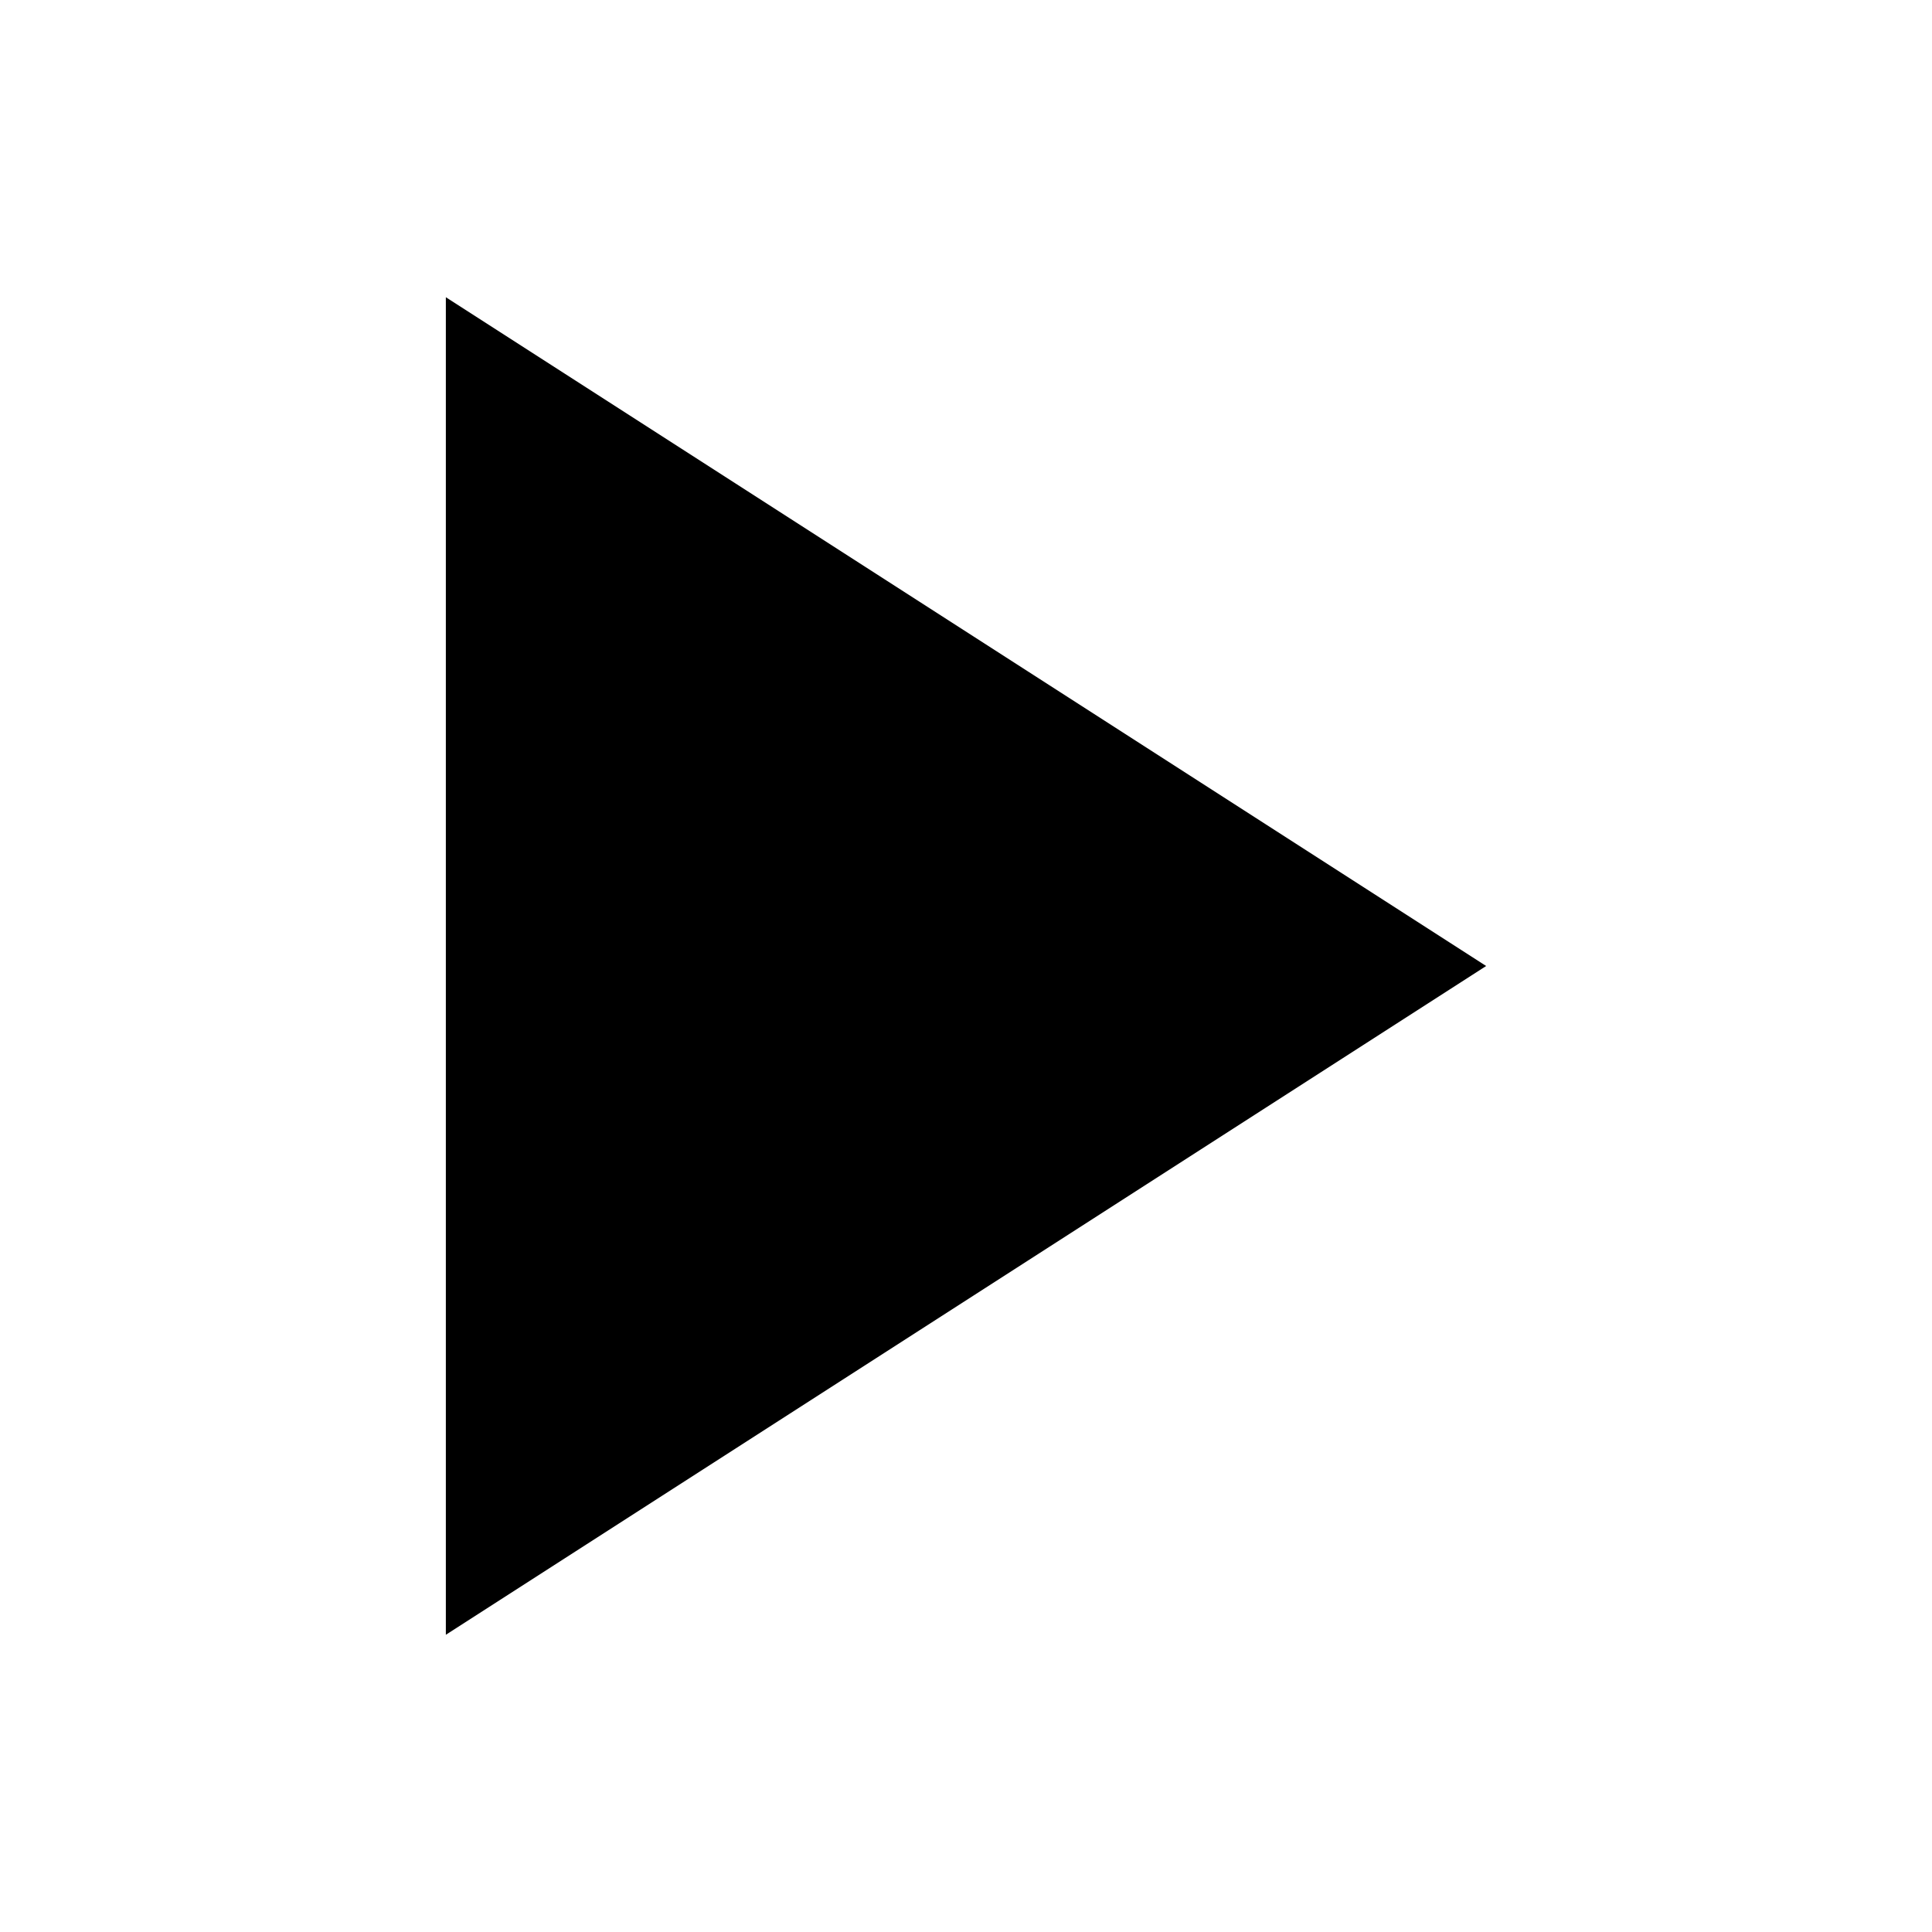
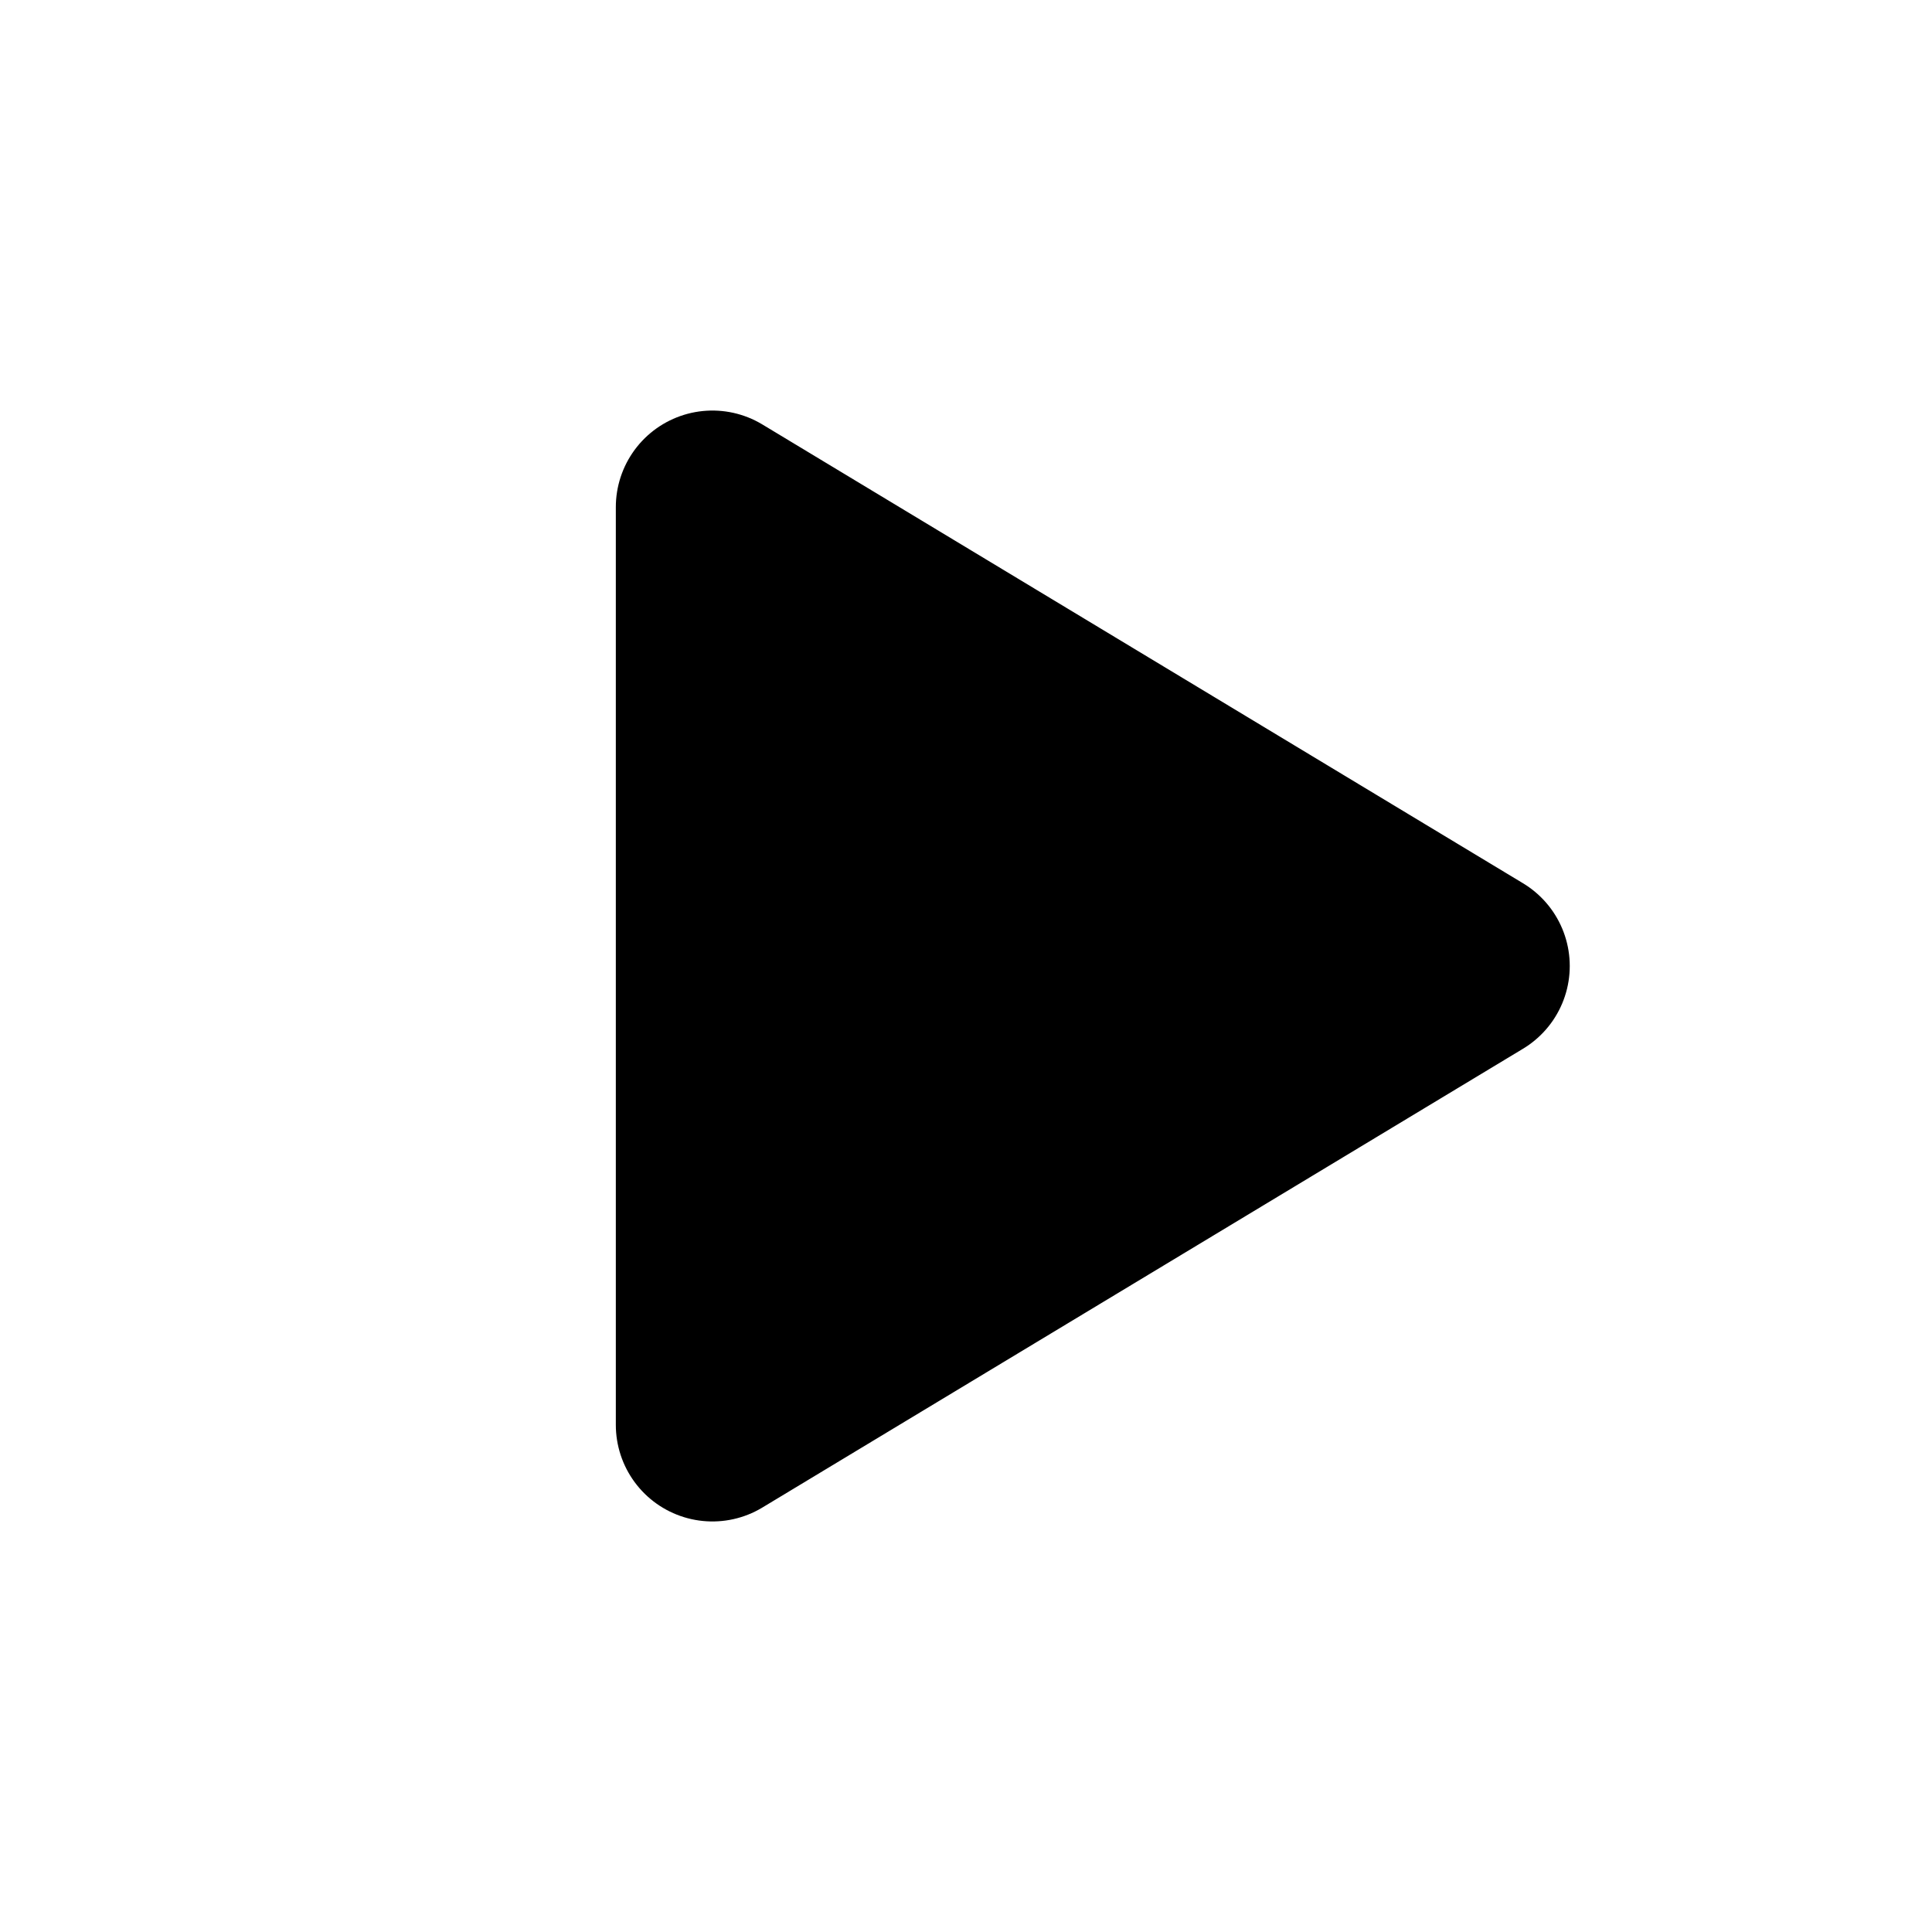
- <svg xmlns="http://www.w3.org/2000/svg" width="13" height="13" viewBox="0 0 13 13" fill="none" aria-hidden="true">
-   <path d="M3 2l7 4.5L3 11V2z" fill="currentColor" />
+ <svg xmlns="http://www.w3.org/2000/svg" width="16" height="16" viewBox="0 0 16 16" fill="none" aria-hidden="true">
+   <path d="M5.9 4.2v7.6L12.2 8z" fill="currentColor" stroke="currentColor" stroke-width="1.6" stroke-linejoin="round" />
</svg>
